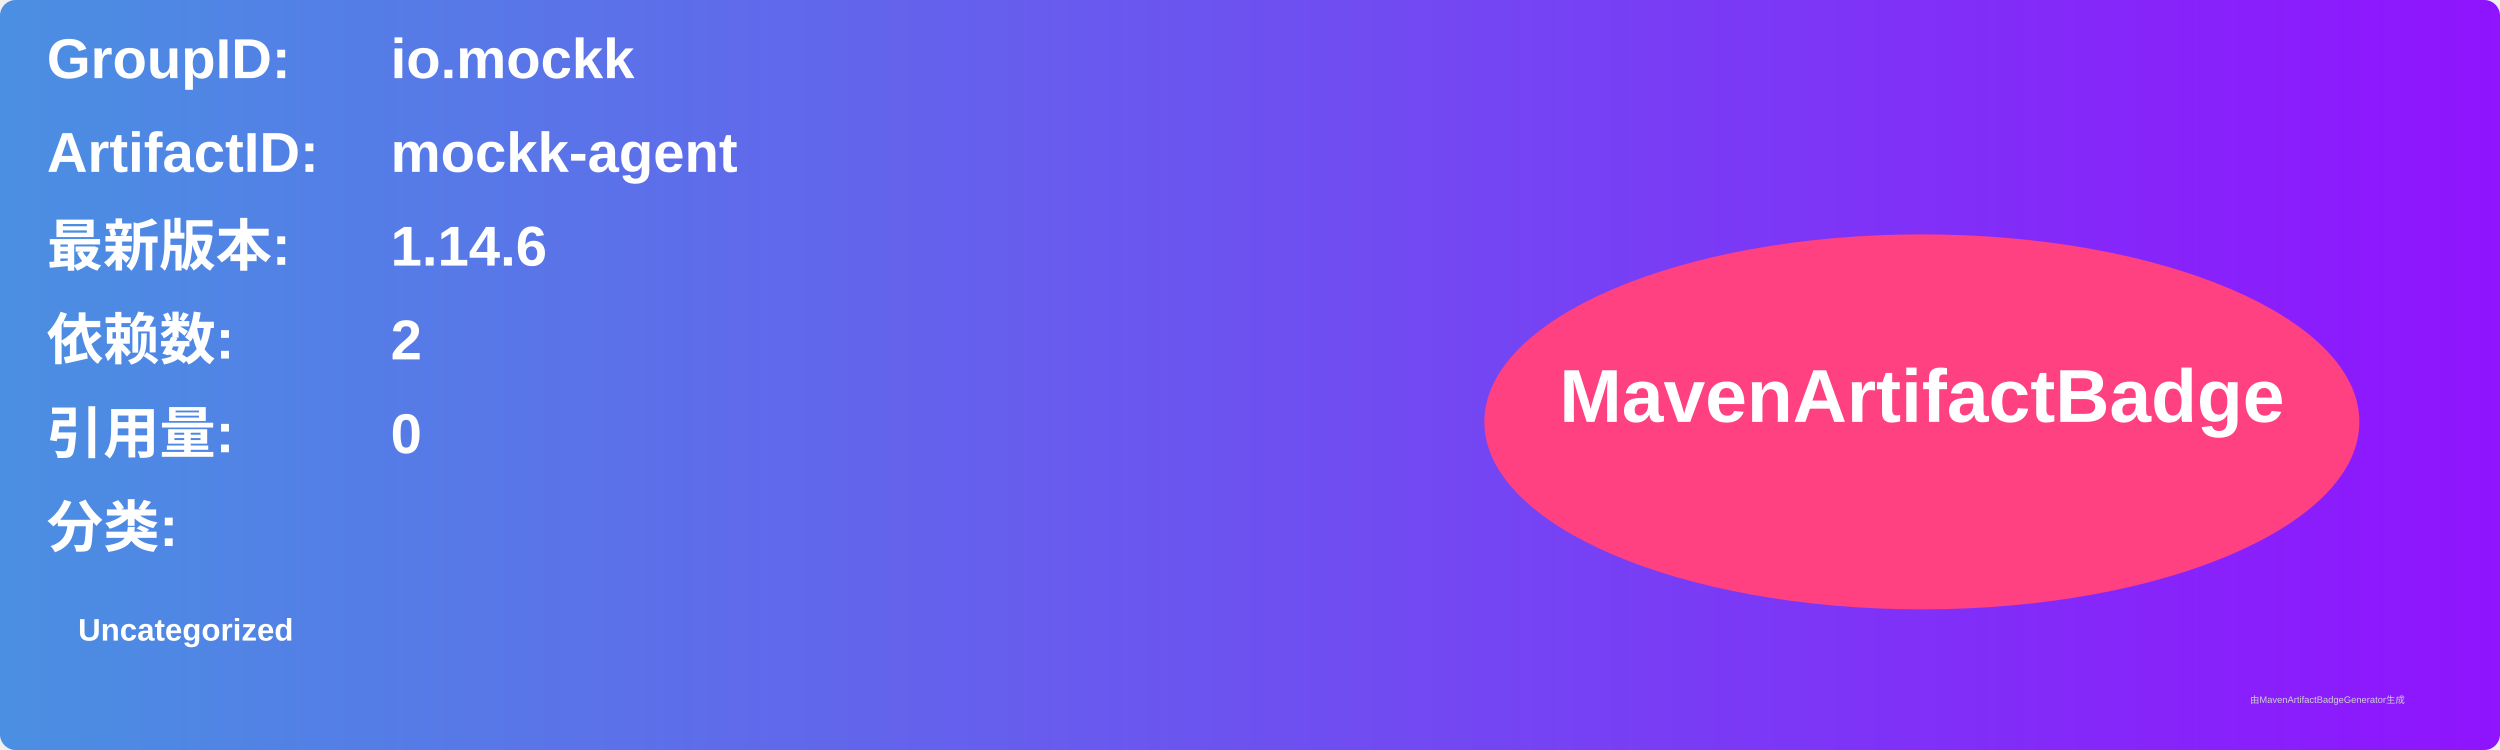
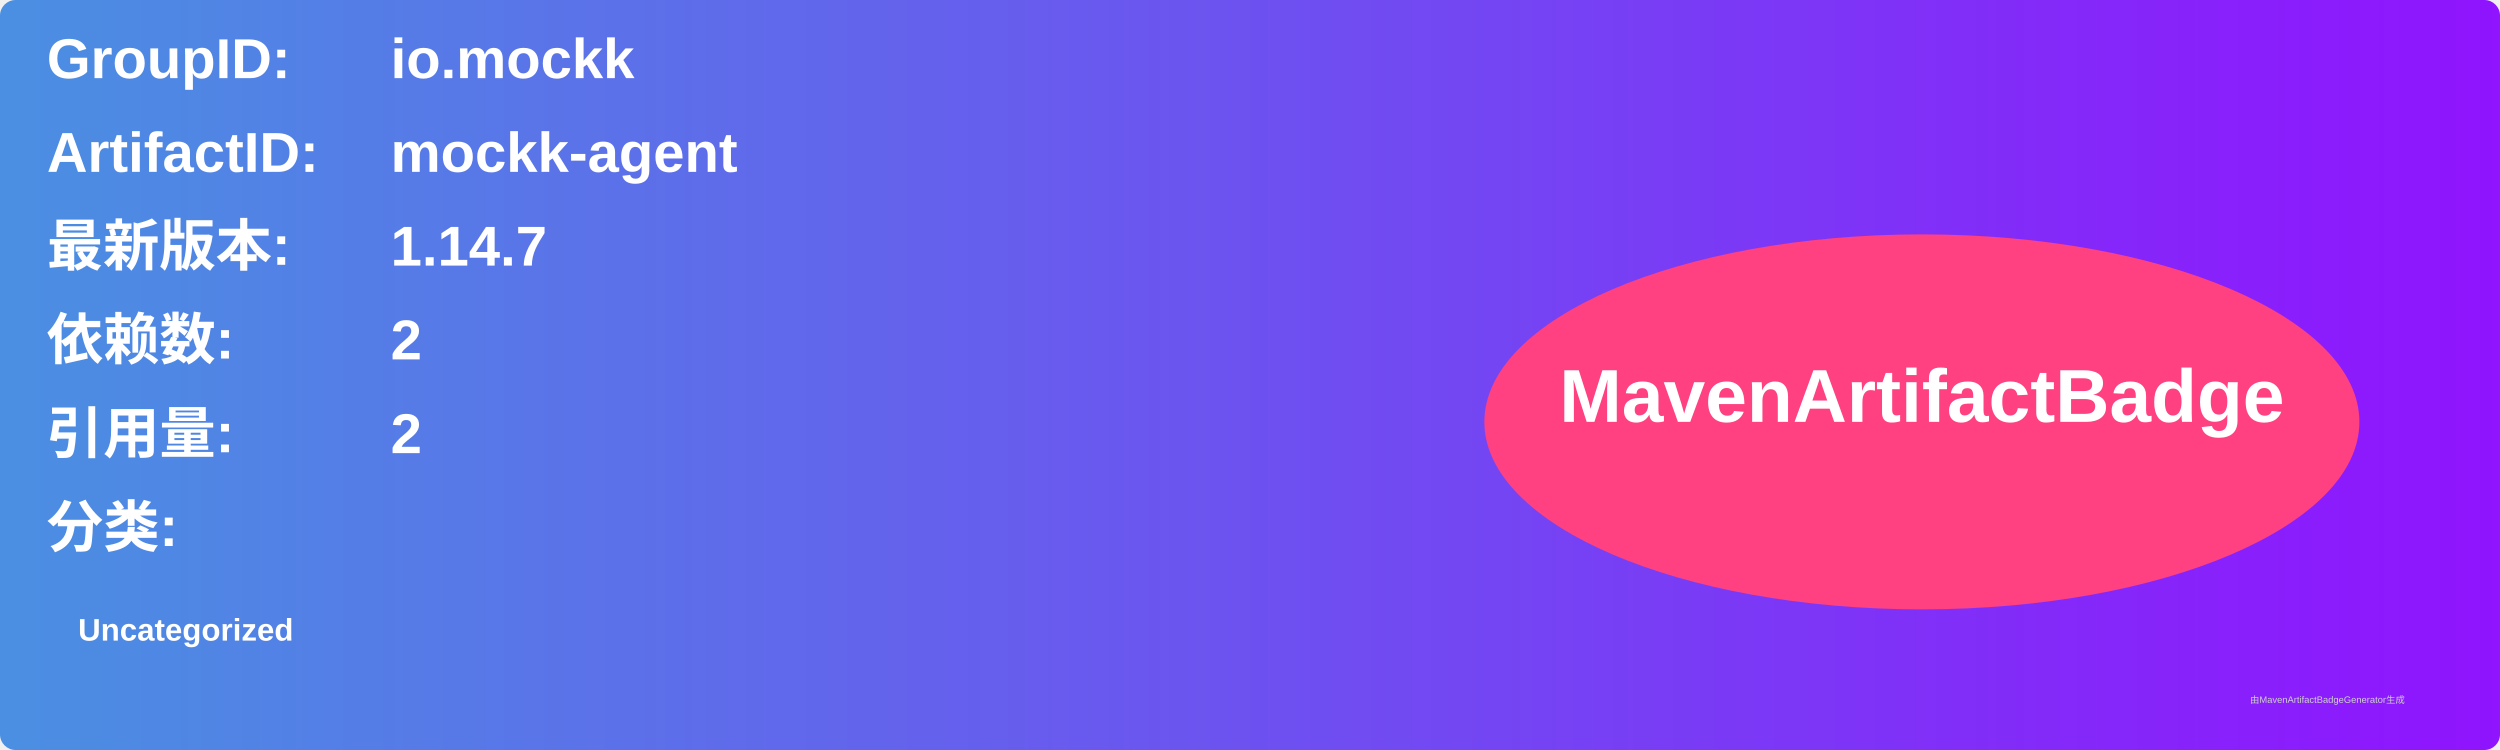
<svg xmlns="http://www.w3.org/2000/svg" width="800" height="240" viewBox="0 0 800 240">
  <linearGradient id="grad" x1="0%" y1="0%" x2="100%" y2="0%">
    <stop offset="0%" stop-color="#4a90e2" />
    <stop offset="100%" stop-color="#9013fe" />
  </linearGradient>
  <rect width="100%" height="100%" rx="5" ry="5" fill="url(#grad)" />
  <g transform="translate(15, 15)">
    <text x="0" y="10" font-family="Arial" font-size="18" fill="white" font-weight="bold" width="260">GroupID:</text>
    <text x="110" y="10" font-family="Arial" font-size="18" fill="white" font-weight="bold" width="460">io.mockk</text>
    <text x="0" y="40" font-family="Arial" font-size="18" fill="white" font-weight="bold" width="260">ArtifactID:</text>
    <text x="110" y="40" font-family="Arial" font-size="18" fill="white" font-weight="bold" width="460">mockk-agent</text>
    <text x="0" y="70" font-family="Arial" font-size="18" fill="white" font-weight="bold">最新版本:</text>
    <text x="110" y="70" font-family="Arial" font-size="18" fill="white" font-weight="bold">
-       <tspan font-weight="bold">1.14.6</tspan>
+       <tspan font-weight="bold">1.14.7</tspan>
    </text>
    <text x="0" y="100" font-family="Arial" font-size="18" fill="white" font-weight="bold">依赖数: </text>
    <text x="110" y="100" font-family="Arial" font-size="18" fill="white">
      <tspan font-weight="bold">2</tspan>
    </text>
    <text x="0" y="130" font-family="Arial" font-size="18" fill="white" font-weight="bold">引用量: </text>
    <text x="110" y="130" font-family="Arial" font-size="18" fill="white">
-       <tspan font-weight="bold">0</tspan>
+       <tspan font-weight="bold">2</tspan>
    </text>
    <text x="0" y="160" font-family="Arial" font-size="18" fill="white" font-weight="bold">分类:</text>
    <text x="10" y="190" font-family="Arial" font-size="10" fill="white">
      <tspan font-weight="bold">Uncategorized</tspan>
    </text>
    <ellipse cx="600" cy="120" rx="140" ry="60" fill="#ff4081" />
    <text x="600" y="120" text-anchor="middle" font-family="Arial" font-size="24" fill="white" font-weight="bold">MavenArtifactBadge</text>
  </g>
  <text x="720" y="225" font-family="Arial" font-size="3" fill="#d0d0d0">由MavenArtifactBadgeGenerator生成</text>
</svg>
